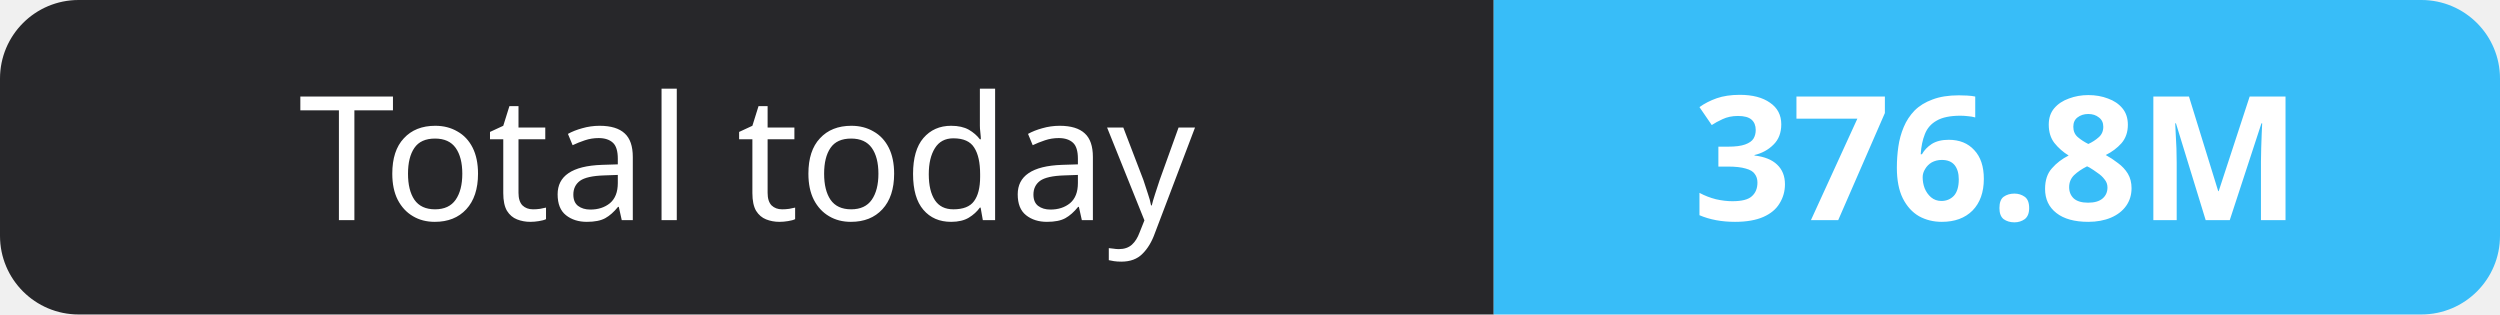
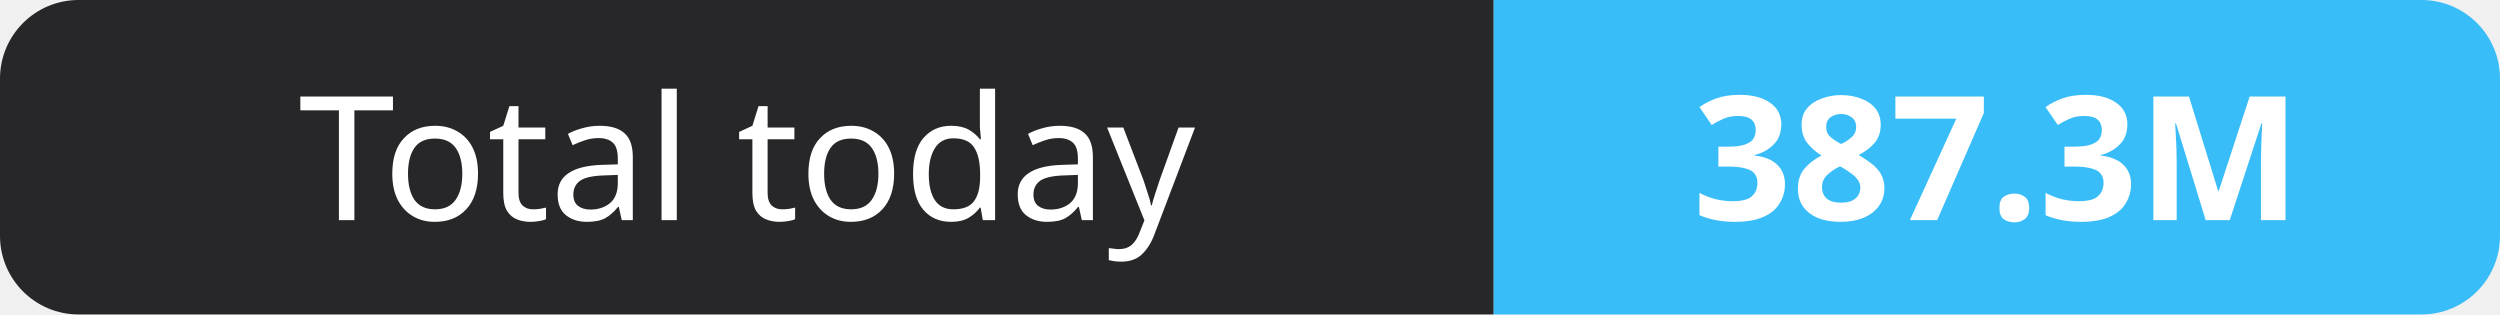
- <svg xmlns="http://www.w3.org/2000/svg" width="159" height="20" role="img" aria-label="Total today: 376.8M">
+ <svg xmlns="http://www.w3.org/2000/svg" width="159" height="20" role="img" aria-label="Total today: 387.3M">
  <clipPath id="r">
    <rect width="159" height="20" rx="5" fill="#fff" />
  </clipPath>
  <g clip-path="url(#r)">
    <rect width="95" height="20" fill="#27272a" />
    <rect x="95" width="64" height="20" fill="#38bdf8" />
  </g>
  <g fill="#fff" text-anchor="middle" font-family="Verdana,Geneva,sans-serif" font-size="11">
    <text x="47.5" y="14">Total today</text>
-     <text x="127.0" y="14" font-weight="700">376.8M</text>
+     <text x="127.0" y="14" font-weight="700">387.3M</text>
  </g>
</svg>
